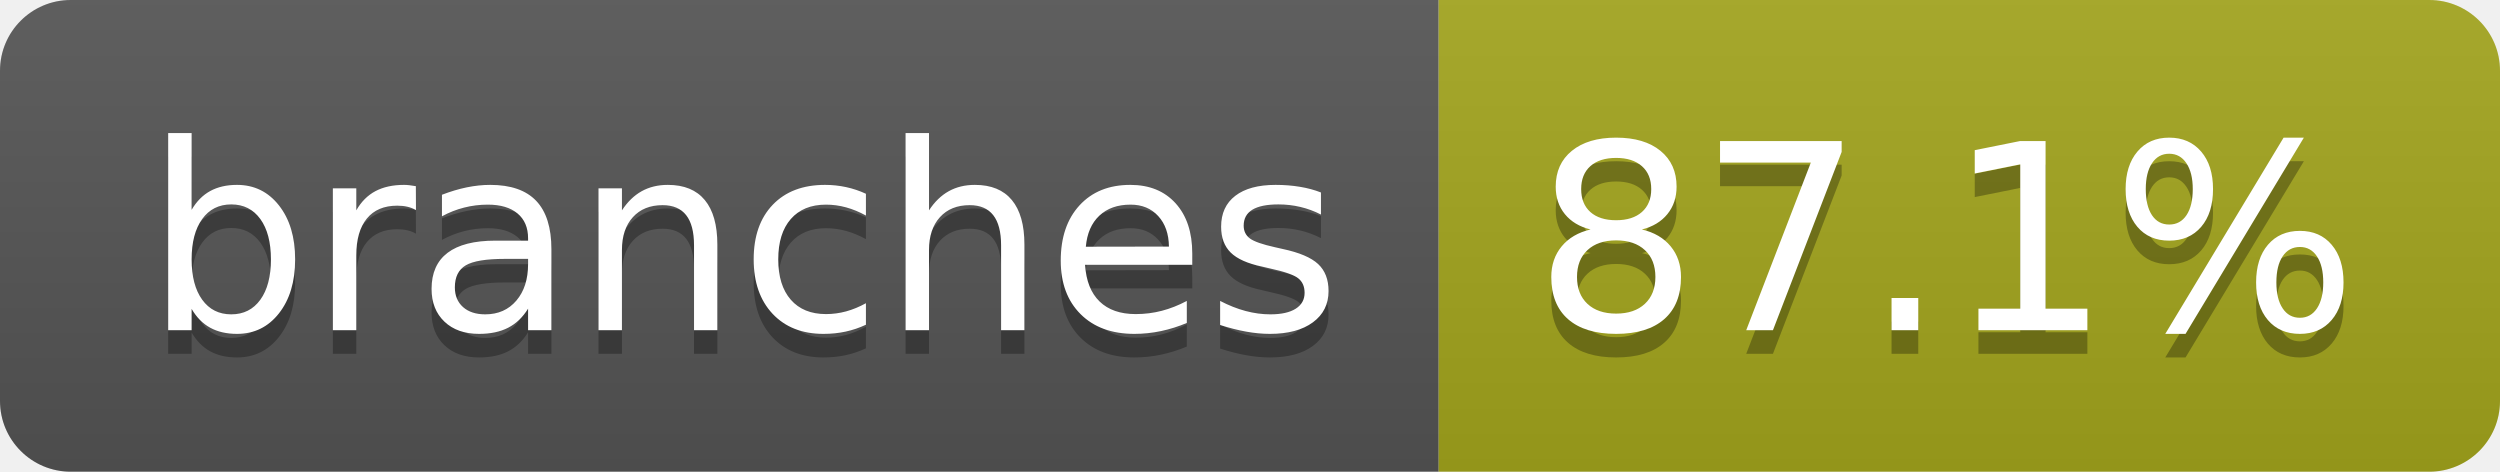
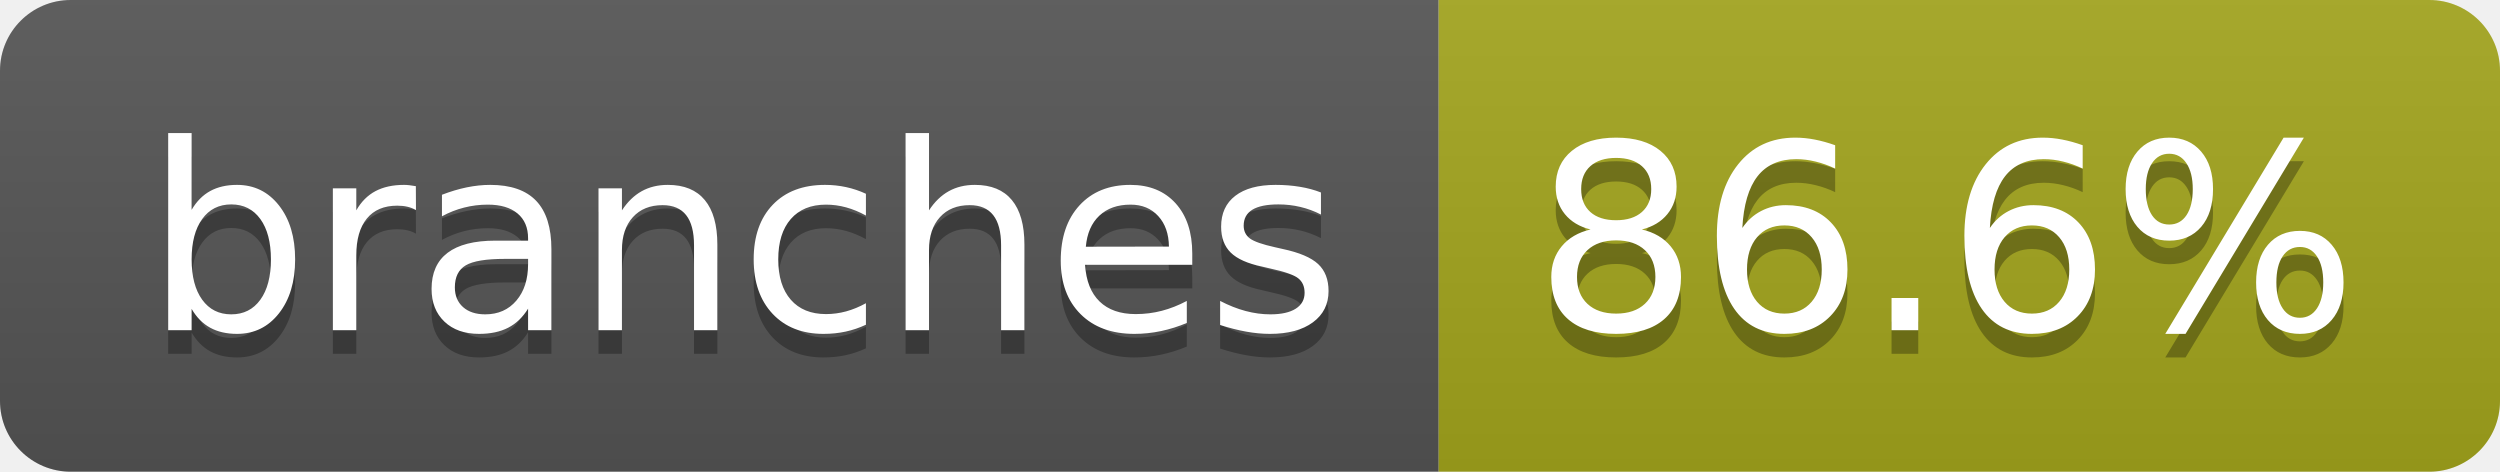
- <svg xmlns="http://www.w3.org/2000/svg" width="106" height="20" role="img" aria-label="branches: 87.1%">
+ <svg xmlns="http://www.w3.org/2000/svg" width="106" height="20" role="img" aria-label="branches: 86.6%">
  <linearGradient id="s" x2="0" y2="100%">
    <stop offset="0" stop-color="#bbb" stop-opacity=".1" />
    <stop offset="1" stop-opacity=".1" />
  </linearGradient>
  <clipPath id="r">
    <rect width="106" height="20" rx="3" fill="#fff" />
  </clipPath>
  <g clip-path="url(#r)">
    <rect width="61" height="20" fill="#555" />
    <rect x="61" width="45" height="20" fill="#a4a61d" />
    <rect width="106" height="20" fill="url(#s)" />
  </g>
  <g fill="#fff" text-anchor="middle" font-family="Verdana,Geneva,DejaVu Sans,sans-serif" text-rendering="geometricPrecision" font-size="110">
    <text aria-hidden="true" x="315" y="150" fill="#010101" fill-opacity=".3" transform="scale(.1)" textLength="507">branches</text>
    <text x="315" y="140" transform="scale(.1)" fill="#fff" textLength="507">branches</text>
-     <text aria-hidden="true" x="825" y="150" fill="#010101" fill-opacity=".3" transform="scale(.1)" textLength="350">87.1%</text>
-     <text x="825" y="140" transform="scale(.1)" fill="#fff" textLength="350">87.1%</text>
+     <text aria-hidden="true" x="825" y="150" fill="#010101" fill-opacity=".3" transform="scale(.1)" textLength="350">86.6%</text>
+     <text x="825" y="140" transform="scale(.1)" fill="#fff" textLength="350">86.6%</text>
  </g>
</svg>
